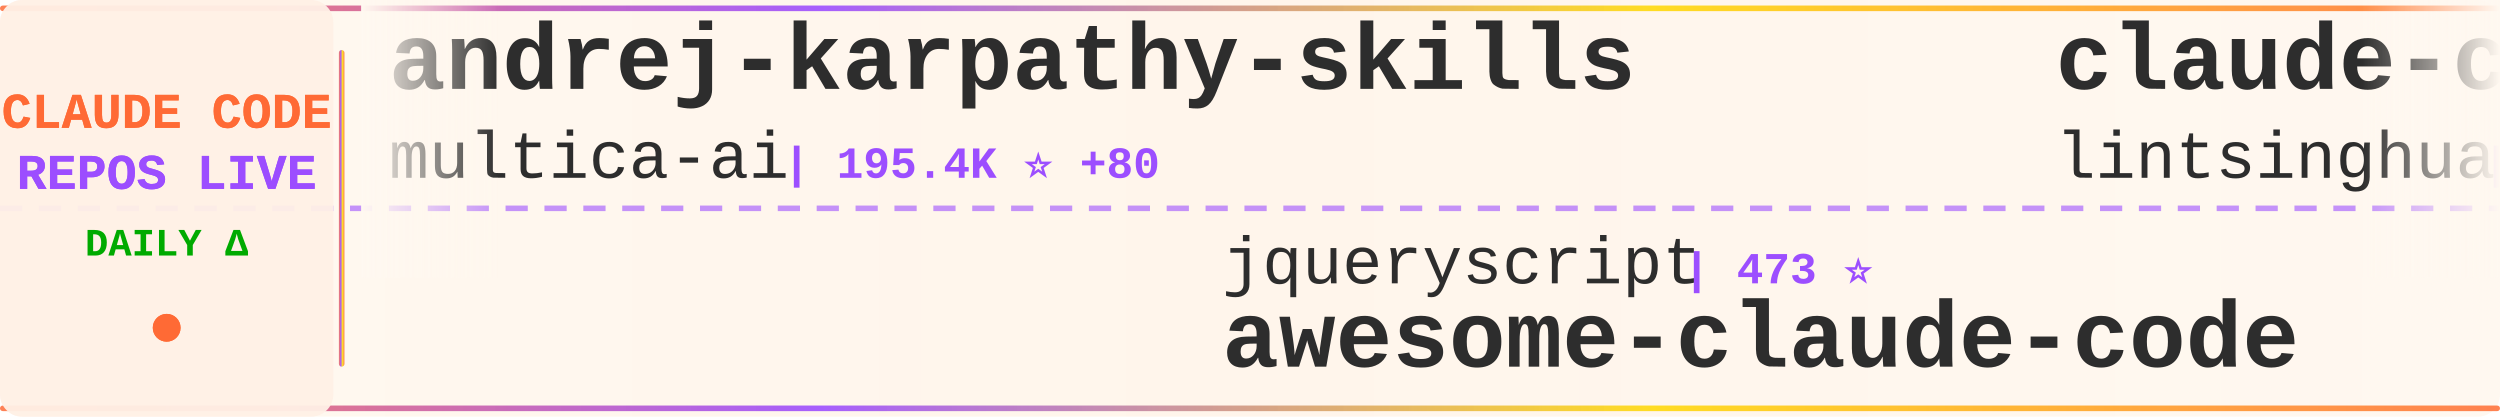
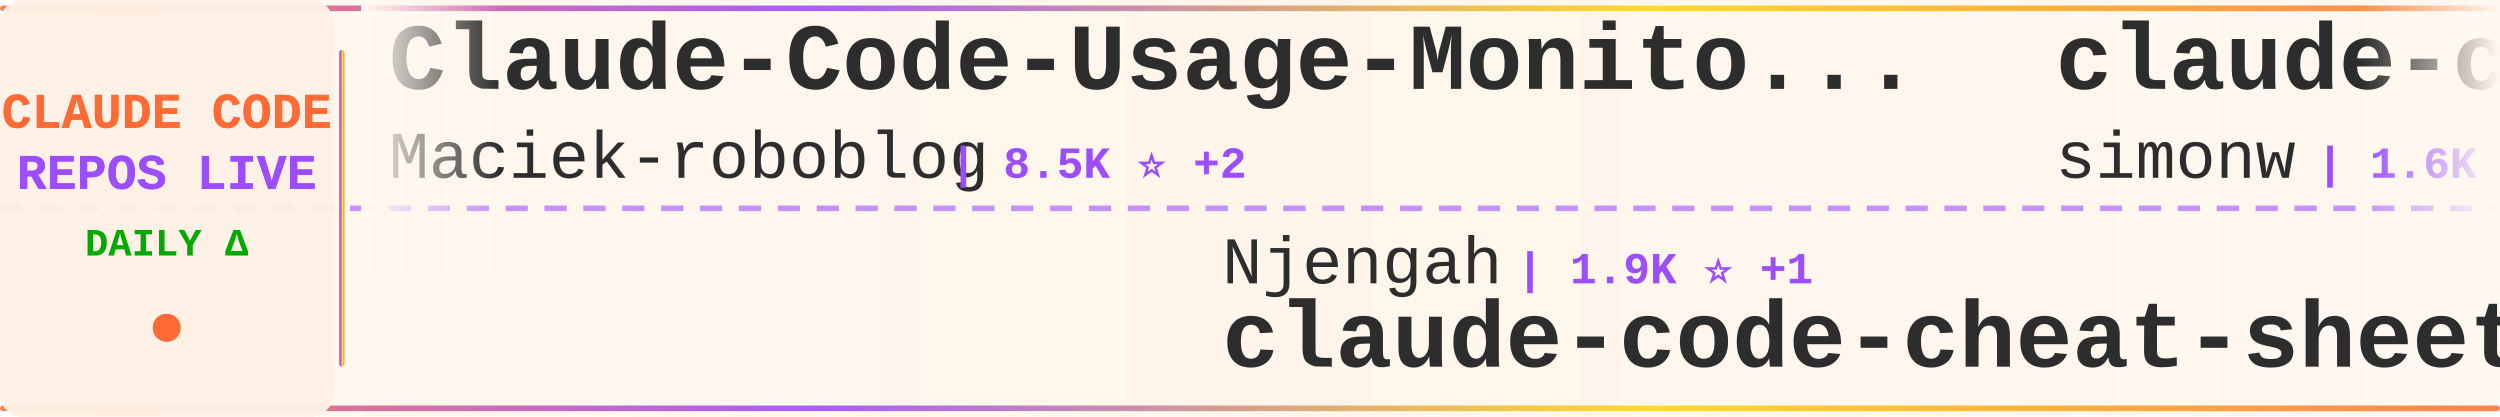
<svg xmlns="http://www.w3.org/2000/svg" width="900" height="150">
  <defs>
    <linearGradient id="tickerBg" x1="0%" y1="0%" x2="100%" y2="0%">
      <stop offset="0%" style="stop-color:#fff8f0;stop-opacity:0.98" />
      <stop offset="50%" style="stop-color:#fff5eb;stop-opacity:1" />
      <stop offset="100%" style="stop-color:#fff8f0;stop-opacity:0.98" />
    </linearGradient>
    <linearGradient id="borderGrad" x1="0%" y1="0%" x2="100%" y2="0%">
      <stop offset="0%" style="stop-color:#FF6B35;stop-opacity:0.85">
        <animate attributeName="stop-opacity" values="0.85;1;0.85" dur="2s" repeatCount="indefinite" />
      </stop>
      <stop offset="33%" style="stop-color:#9C4EFF;stop-opacity:0.9">
        <animate attributeName="stop-opacity" values="0.9;1;0.9" dur="2.2s" repeatCount="indefinite" />
      </stop>
      <stop offset="66%" style="stop-color:#FFD700;stop-opacity:0.85">
        <animate attributeName="stop-opacity" values="0.85;1;0.85" dur="1.8s" repeatCount="indefinite" />
      </stop>
      <stop offset="100%" style="stop-color:#FF6B35;stop-opacity:0.85">
        <animate attributeName="stop-opacity" values="0.85;1;0.85" dur="2s" repeatCount="indefinite" />
      </stop>
    </linearGradient>
    <filter id="textGlow">
      <feGaussianBlur stdDeviation="0.15" result="coloredBlur" />
      <feMerge>
        <feMergeNode in="coloredBlur" />
        <feMergeNode in="SourceGraphic" />
      </feMerge>
    </filter>
    <filter id="metricGlow">
      <feGaussianBlur stdDeviation="0.2" result="coloredBlur" />
      <feMerge>
        <feMergeNode in="coloredBlur" />
        <feMergeNode in="SourceGraphic" />
      </feMerge>
    </filter>
    <linearGradient id="leftFade" x1="0%" y1="0%" x2="100%" y2="0%">
      <stop offset="0%" style="stop-color:#fff8f0;stop-opacity:1" />
      <stop offset="100%" style="stop-color:#fff8f0;stop-opacity:0" />
    </linearGradient>
    <linearGradient id="rightFade" x1="0%" y1="0%" x2="100%" y2="0%">
      <stop offset="0%" style="stop-color:#fff8f0;stop-opacity:0" />
      <stop offset="100%" style="stop-color:#fff8f0;stop-opacity:1" />
    </linearGradient>
  </defs>
  <rect width="900" height="150" fill="url(#tickerBg)" rx="8" />
  <rect x="0" y="2" width="900" height="2" fill="url(#borderGrad)" rx="1" />
  <rect x="0" y="146" width="900" height="2" fill="url(#borderGrad)" rx="1" />
  <line x1="0" y1="75" x2="900" y2="75" stroke="#9C4EFF" stroke-width="2" stroke-dasharray="8 6" opacity="0.6" />
  <rect x="0" y="0" width="120" height="150" fill="#fff0e6" opacity="0.95" rx="8" />
  <text x="60" y="46" font-family="'Courier New', monospace" font-size="18" font-weight="bold" fill="#FF6B35" text-anchor="middle" filter="url(#textGlow)">
    CLAUDE CODE
  </text>
  <text x="60" y="68" font-family="'Courier New', monospace" font-size="18" font-weight="bold" fill="#9C4EFF" text-anchor="middle" filter="url(#textGlow)">
    REPOS LIVE
  </text>
  <text x="60" y="92" font-family="'Courier New', monospace" font-size="14" font-weight="bold" fill="#00aa00" text-anchor="middle">
    DAILY Δ
  </text>
  <circle cx="60" cy="118" r="5" fill="#FF6B35" filter="url(#metricGlow)">
    <animate attributeName="r" values="4;6;4" dur="1.5s" repeatCount="indefinite" />
    <animate attributeName="opacity" values="0.6;1;0.6" dur="1.5s" repeatCount="indefinite" />
  </circle>
  <rect x="122" y="18" width="2" height="114" fill="url(#borderGrad)" rx="1" />
  <clipPath id="tickerClip">
    <rect x="130" y="0" width="770" height="150" />
  </clipPath>
  <g clip-path="url(#tickerClip)">
    <g id="tickerItems">
      <animateTransform attributeName="transform" attributeType="XML" type="translate" from="0 0" to="-3000 0" dur="54s" repeatCount="indefinite" />
      <g transform="translate(0, 0)">
-         <text x="140" y="32" font-family="'Courier New', monospace" font-size="34" font-weight="bold" fill="#2d2d2d">andrej-karpathy-skills</text>
-         <text x="140" y="64" font-family="'Courier New', monospace" font-size="24" font-weight="normal" fill="#2d2d2d" opacity="1.0">multica-ai</text>
-         <text x="282" y="64" font-family="'Courier New', monospace" font-size="16" font-weight="bold" fill="#9C4EFF"> | 195.4K ⭐ +80</text>
+         <text x="140" y="32" font-family="'Courier New', monospace" font-size="34" font-weight="bold" fill="#2d2d2d">Claude-Code-Usage-Monito...</text>
+         <text x="140" y="64" font-family="'Courier New', monospace" font-size="24" font-weight="normal" fill="#2d2d2d" opacity="1.0">Maciek-roboblog</text>
+         <text x="342" y="64" font-family="'Courier New', monospace" font-size="16" font-weight="bold" fill="#9C4EFF"> | 8.5K ⭐ +2</text>
      </g>
      <g transform="translate(300, 0)">
+         <text x="140" y="102" font-family="'Courier New', monospace" font-size="24" font-weight="normal" fill="#2d2d2d" opacity="1.0">Njengah</text>
+         <text x="246" y="102" font-family="'Courier New', monospace" font-size="16" font-weight="bold" fill="#9C4EFF"> | 1.9K ⭐ +1</text>
+         <text x="140" y="132" font-family="'Courier New', monospace" font-size="34" font-weight="bold" fill="#2d2d2d">claude-code-cheat-sheet</text>
+       </g>
+       <g transform="translate(600, 0)">
+         <text x="140" y="32" font-family="'Courier New', monospace" font-size="34" font-weight="bold" fill="#2d2d2d">claude-code-transcripts</text>
+         <text x="140" y="64" font-family="'Courier New', monospace" font-size="24" font-weight="normal" fill="#2d2d2d" opacity="1.0">simonw</text>
+         <text x="234" y="64" font-family="'Courier New', monospace" font-size="16" font-weight="bold" fill="#9C4EFF"> | 1.6K ⭐ +1.6K</text>
+       </g>
+       <g transform="translate(900, 0)">
+         <text x="140" y="102" font-family="'Courier New', monospace" font-size="24" font-weight="normal" fill="#2d2d2d" opacity="1.0">shareAI-lab</text>
+         <text x="294" y="102" font-family="'Courier New', monospace" font-size="16" font-weight="bold" fill="#9C4EFF"> | 72.0K ⭐ +19</text>
+         <text x="140" y="132" font-family="'Courier New', monospace" font-size="34" font-weight="bold" fill="#2d2d2d">learn-claude-code</text>
+       </g>
+       <g transform="translate(1200, 0)">
+         <text x="140" y="32" font-family="'Courier New', monospace" font-size="34" font-weight="bold" fill="#2d2d2d">Claude-Code</text>
+         <text x="140" y="64" font-family="'Courier New', monospace" font-size="24" font-weight="normal" fill="#2d2d2d" opacity="1.0">KPR111</text>
+         <text x="234" y="64" font-family="'Courier New', monospace" font-size="16" font-weight="bold" fill="#9C4EFF"> | 18 ⭐</text>
+       </g>
+       <g transform="translate(1500, 0)">
+         <text x="140" y="102" font-family="'Courier New', monospace" font-size="24" font-weight="normal" fill="#2d2d2d" opacity="1.0">jeremylongshore</text>
+         <text x="342" y="102" font-family="'Courier New', monospace" font-size="16" font-weight="bold" fill="#9C4EFF"> | 2.5K ⭐</text>
+         <text x="140" y="132" font-family="'Courier New', monospace" font-size="34" font-weight="bold" fill="#2d2d2d">claude-code-plugins-plus...</text>
+       </g>
+       <g transform="translate(1800, 0)">
+         <text x="140" y="32" font-family="'Courier New', monospace" font-size="34" font-weight="bold" fill="#2d2d2d">claude-code</text>
+         <text x="140" y="64" font-family="'Courier New', monospace" font-size="24" font-weight="normal" fill="#2d2d2d" opacity="1.0">xorespesp</text>
+         <text x="270" y="64" font-family="'Courier New', monospace" font-size="16" font-weight="bold" fill="#9C4EFF"> | 231 ⭐</text>
+       </g>
+       <g transform="translate(2100, 0)">
+         <text x="140" y="102" font-family="'Courier New', monospace" font-size="24" font-weight="normal" fill="#2d2d2d" opacity="1.0">digitalsamba</text>
+         <text x="306" y="102" font-family="'Courier New', monospace" font-size="16" font-weight="bold" fill="#9C4EFF"> | 1.8K ⭐ +2</text>
+         <text x="140" y="132" font-family="'Courier New', monospace" font-size="34" font-weight="bold" fill="#2d2d2d">claude-code-video-toolki...</text>
+       </g>
+       <g transform="translate(2400, 0)">
+         <text x="140" y="32" font-family="'Courier New', monospace" font-size="34" font-weight="bold" fill="#2d2d2d">ClaudeCode</text>
+         <text x="140" y="64" font-family="'Courier New', monospace" font-size="24" font-weight="normal" fill="#2d2d2d" opacity="1.0">guanshan</text>
+         <text x="258" y="64" font-family="'Courier New', monospace" font-size="16" font-weight="bold" fill="#9C4EFF"> | 61 ⭐</text>
+       </g>
+       <g transform="translate(2700, 0)">
        <text x="140" y="102" font-family="'Courier New', monospace" font-size="24" font-weight="normal" fill="#2d2d2d" opacity="1.0">jqueryscript</text>
        <text x="306" y="102" font-family="'Courier New', monospace" font-size="16" font-weight="bold" fill="#9C4EFF"> | 473 ⭐</text>
        <text x="140" y="132" font-family="'Courier New', monospace" font-size="34" font-weight="bold" fill="#2d2d2d">awesome-claude-code</text>
      </g>
-       <g transform="translate(600, 0)">
-         <text x="140" y="32" font-family="'Courier New', monospace" font-size="34" font-weight="bold" fill="#2d2d2d">claude-code-book</text>
-         <text x="140" y="64" font-family="'Courier New', monospace" font-size="24" font-weight="normal" fill="#2d2d2d" opacity="1.0">lintsinghua</text>
-         <text x="294" y="64" font-family="'Courier New', monospace" font-size="16" font-weight="bold" fill="#9C4EFF"> | 4.0K ⭐ +1</text>
-       </g>
-       <g transform="translate(900, 0)">
-         <text x="140" y="102" font-family="'Courier New', monospace" font-size="24" font-weight="normal" fill="#2d2d2d" opacity="1.0">oboard</text>
-         <text x="234" y="102" font-family="'Courier New', monospace" font-size="16" font-weight="bold" fill="#9C4EFF"> | 3.3K ⭐</text>
-         <text x="140" y="132" font-family="'Courier New', monospace" font-size="34" font-weight="bold" fill="#2d2d2d">claude-code-rev</text>
-       </g>
-       <g transform="translate(1200, 0)">
-         <text x="140" y="32" font-family="'Courier New', monospace" font-size="34" font-weight="bold" fill="#2d2d2d">my-claude-code-setup</text>
-         <text x="140" y="64" font-family="'Courier New', monospace" font-size="24" font-weight="normal" fill="#2d2d2d" opacity="1.0">centminmod</text>
-         <text x="282" y="64" font-family="'Courier New', monospace" font-size="16" font-weight="bold" fill="#9C4EFF"> | 2.5K ⭐</text>
-       </g>
-       <g transform="translate(1500, 0)">
-         <text x="140" y="102" font-family="'Courier New', monospace" font-size="24" font-weight="normal" fill="#2d2d2d" opacity="1.0">fuergaosi233</text>
-         <text x="306" y="102" font-family="'Courier New', monospace" font-size="16" font-weight="bold" fill="#9C4EFF"> | 2.8K ⭐</text>
-         <text x="140" y="132" font-family="'Courier New', monospace" font-size="34" font-weight="bold" fill="#2d2d2d">claude-code-proxy</text>
-       </g>
-       <g transform="translate(1800, 0)">
-         <text x="140" y="32" font-family="'Courier New', monospace" font-size="34" font-weight="bold" fill="#2d2d2d">claude-code-from-scratch</text>
-         <text x="140" y="64" font-family="'Courier New', monospace" font-size="24" font-weight="normal" fill="#2d2d2d" opacity="1.0">Windy3f3f3f3f</text>
-         <text x="318" y="64" font-family="'Courier New', monospace" font-size="16" font-weight="bold" fill="#9C4EFF"> | 2.4K ⭐ +2</text>
-       </g>
-       <g transform="translate(2100, 0)">
-         <text x="140" y="102" font-family="'Courier New', monospace" font-size="24" font-weight="normal" fill="#2d2d2d" opacity="1.0">jarmuine</text>
-         <text x="258" y="102" font-family="'Courier New', monospace" font-size="16" font-weight="bold" fill="#9C4EFF"> | 2.3K ⭐</text>
-         <text x="140" y="132" font-family="'Courier New', monospace" font-size="34" font-weight="bold" fill="#2d2d2d">claude-code</text>
-       </g>
-       <g transform="translate(2400, 0)">
-         <text x="140" y="32" font-family="'Courier New', monospace" font-size="34" font-weight="bold" fill="#2d2d2d">claude-code</text>
-         <text x="140" y="64" font-family="'Courier New', monospace" font-size="24" font-weight="normal" fill="#2d2d2d" opacity="1.0">mehmoodosman</text>
-         <text x="306" y="64" font-family="'Courier New', monospace" font-size="16" font-weight="bold" fill="#9C4EFF"> | 172 ⭐</text>
-       </g>
-       <g transform="translate(2700, 0)">
-         <text x="140" y="102" font-family="'Courier New', monospace" font-size="24" font-weight="normal" fill="#2d2d2d" opacity="1.0">JrCx7scC</text>
-         <text x="258" y="102" font-family="'Courier New', monospace" font-size="16" font-weight="bold" fill="#9C4EFF"> | 371 ⭐</text>
-         <text x="140" y="132" font-family="'Courier New', monospace" font-size="34" font-weight="bold" fill="#2d2d2d">claude-code-source</text>
-       </g>
      <g transform="translate(3000, 0)">
-         <text x="140" y="32" font-family="'Courier New', monospace" font-size="34" font-weight="bold" fill="#2d2d2d">andrej-karpathy-skills</text>
-         <text x="140" y="64" font-family="'Courier New', monospace" font-size="24" font-weight="normal" fill="#2d2d2d" opacity="1.0">multica-ai</text>
-         <text x="282" y="64" font-family="'Courier New', monospace" font-size="16" font-weight="bold" fill="#9C4EFF"> | 195.4K ⭐ +80</text>
+         <text x="140" y="32" font-family="'Courier New', monospace" font-size="34" font-weight="bold" fill="#2d2d2d">Claude-Code-Usage-Monito...</text>
+         <text x="140" y="64" font-family="'Courier New', monospace" font-size="24" font-weight="normal" fill="#2d2d2d" opacity="1.0">Maciek-roboblog</text>
+         <text x="342" y="64" font-family="'Courier New', monospace" font-size="16" font-weight="bold" fill="#9C4EFF"> | 8.5K ⭐ +2</text>
      </g>
      <g transform="translate(3300, 0)">
-         <text x="140" y="102" font-family="'Courier New', monospace" font-size="24" font-weight="normal" fill="#2d2d2d" opacity="1.0">jqueryscript</text>
-         <text x="306" y="102" font-family="'Courier New', monospace" font-size="16" font-weight="bold" fill="#9C4EFF"> | 473 ⭐</text>
-         <text x="140" y="132" font-family="'Courier New', monospace" font-size="34" font-weight="bold" fill="#2d2d2d">awesome-claude-code</text>
+         <text x="140" y="102" font-family="'Courier New', monospace" font-size="24" font-weight="normal" fill="#2d2d2d" opacity="1.0">Njengah</text>
+         <text x="246" y="102" font-family="'Courier New', monospace" font-size="16" font-weight="bold" fill="#9C4EFF"> | 1.9K ⭐ +1</text>
+         <text x="140" y="132" font-family="'Courier New', monospace" font-size="34" font-weight="bold" fill="#2d2d2d">claude-code-cheat-sheet</text>
      </g>
      <g transform="translate(3600, 0)">
-         <text x="140" y="32" font-family="'Courier New', monospace" font-size="34" font-weight="bold" fill="#2d2d2d">claude-code-book</text>
-         <text x="140" y="64" font-family="'Courier New', monospace" font-size="24" font-weight="normal" fill="#2d2d2d" opacity="1.0">lintsinghua</text>
-         <text x="294" y="64" font-family="'Courier New', monospace" font-size="16" font-weight="bold" fill="#9C4EFF"> | 4.0K ⭐ +1</text>
+         <text x="140" y="32" font-family="'Courier New', monospace" font-size="34" font-weight="bold" fill="#2d2d2d">claude-code-transcripts</text>
+         <text x="140" y="64" font-family="'Courier New', monospace" font-size="24" font-weight="normal" fill="#2d2d2d" opacity="1.0">simonw</text>
+         <text x="234" y="64" font-family="'Courier New', monospace" font-size="16" font-weight="bold" fill="#9C4EFF"> | 1.6K ⭐ +1.6K</text>
      </g>
      <g transform="translate(3900, 0)">
-         <text x="140" y="102" font-family="'Courier New', monospace" font-size="24" font-weight="normal" fill="#2d2d2d" opacity="1.0">oboard</text>
-         <text x="234" y="102" font-family="'Courier New', monospace" font-size="16" font-weight="bold" fill="#9C4EFF"> | 3.3K ⭐</text>
-         <text x="140" y="132" font-family="'Courier New', monospace" font-size="34" font-weight="bold" fill="#2d2d2d">claude-code-rev</text>
+         <text x="140" y="102" font-family="'Courier New', monospace" font-size="24" font-weight="normal" fill="#2d2d2d" opacity="1.0">shareAI-lab</text>
+         <text x="294" y="102" font-family="'Courier New', monospace" font-size="16" font-weight="bold" fill="#9C4EFF"> | 72.0K ⭐ +19</text>
+         <text x="140" y="132" font-family="'Courier New', monospace" font-size="34" font-weight="bold" fill="#2d2d2d">learn-claude-code</text>
      </g>
    </g>
  </g>
  <rect x="130" y="0" width="50" height="100" fill="url(#leftFade)" />
  <rect x="850" y="0" width="50" height="100" fill="url(#rightFade)" />
</svg>
